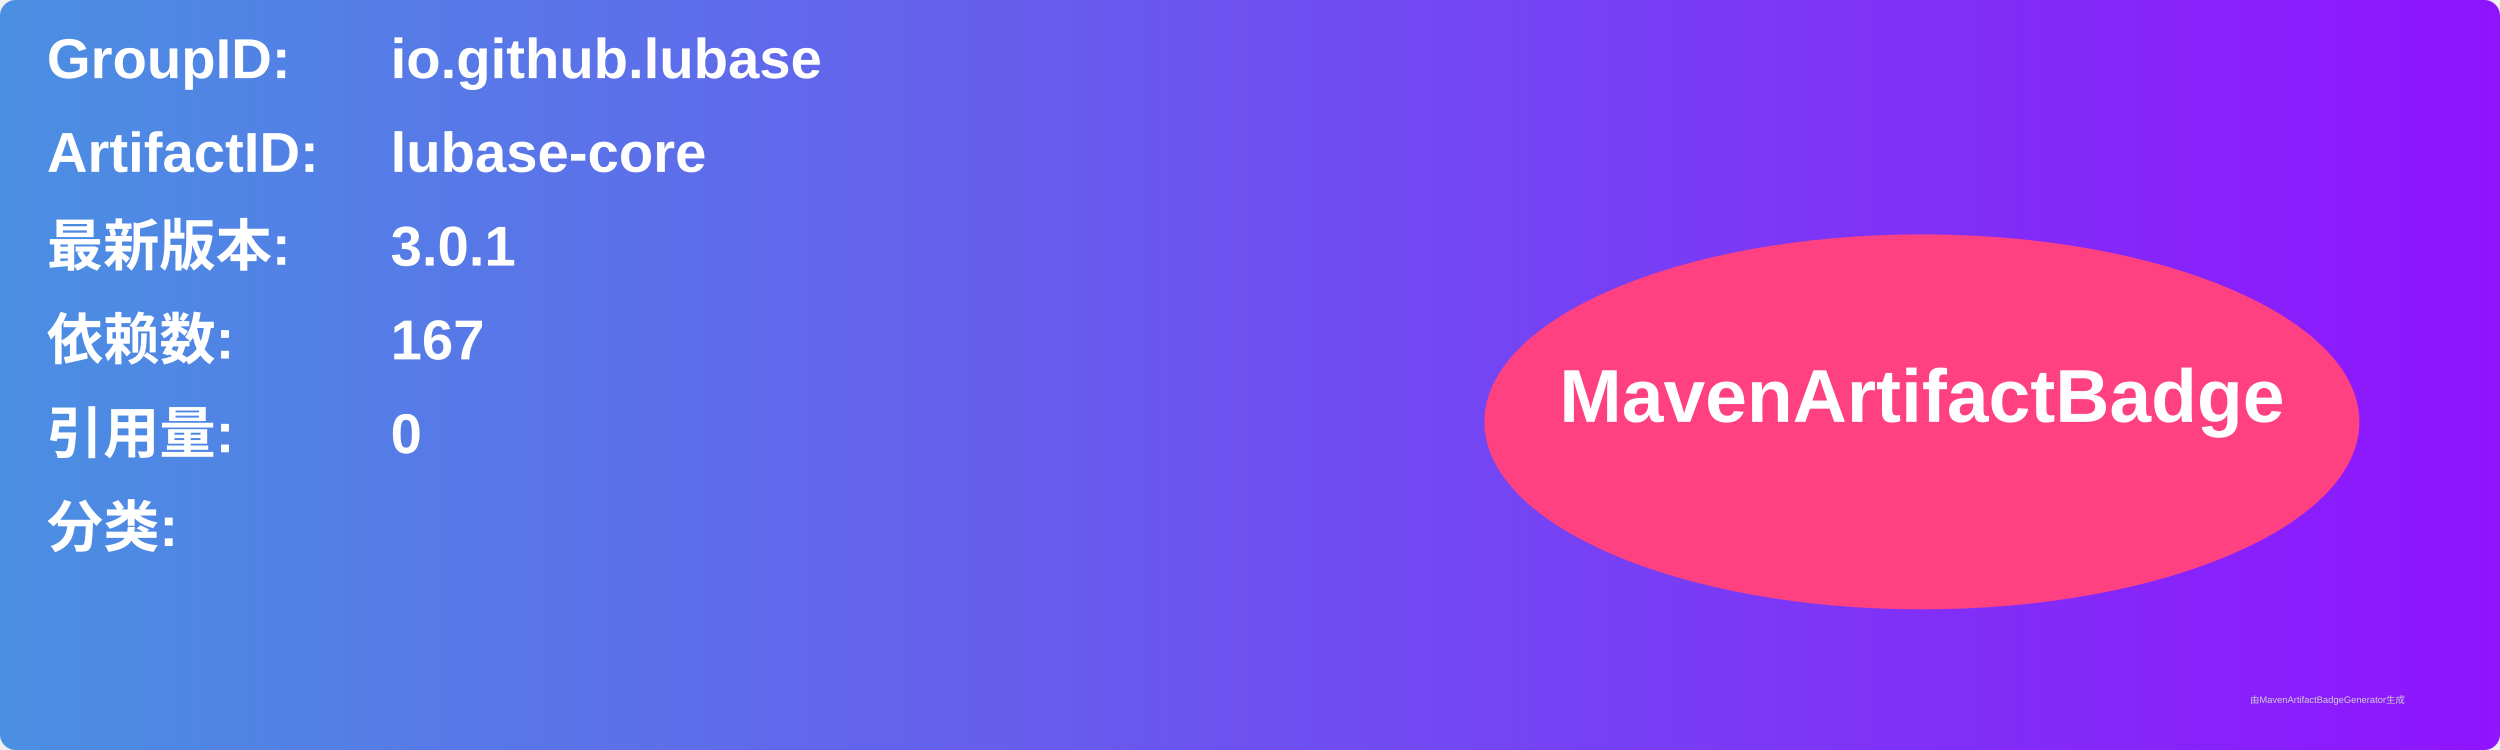
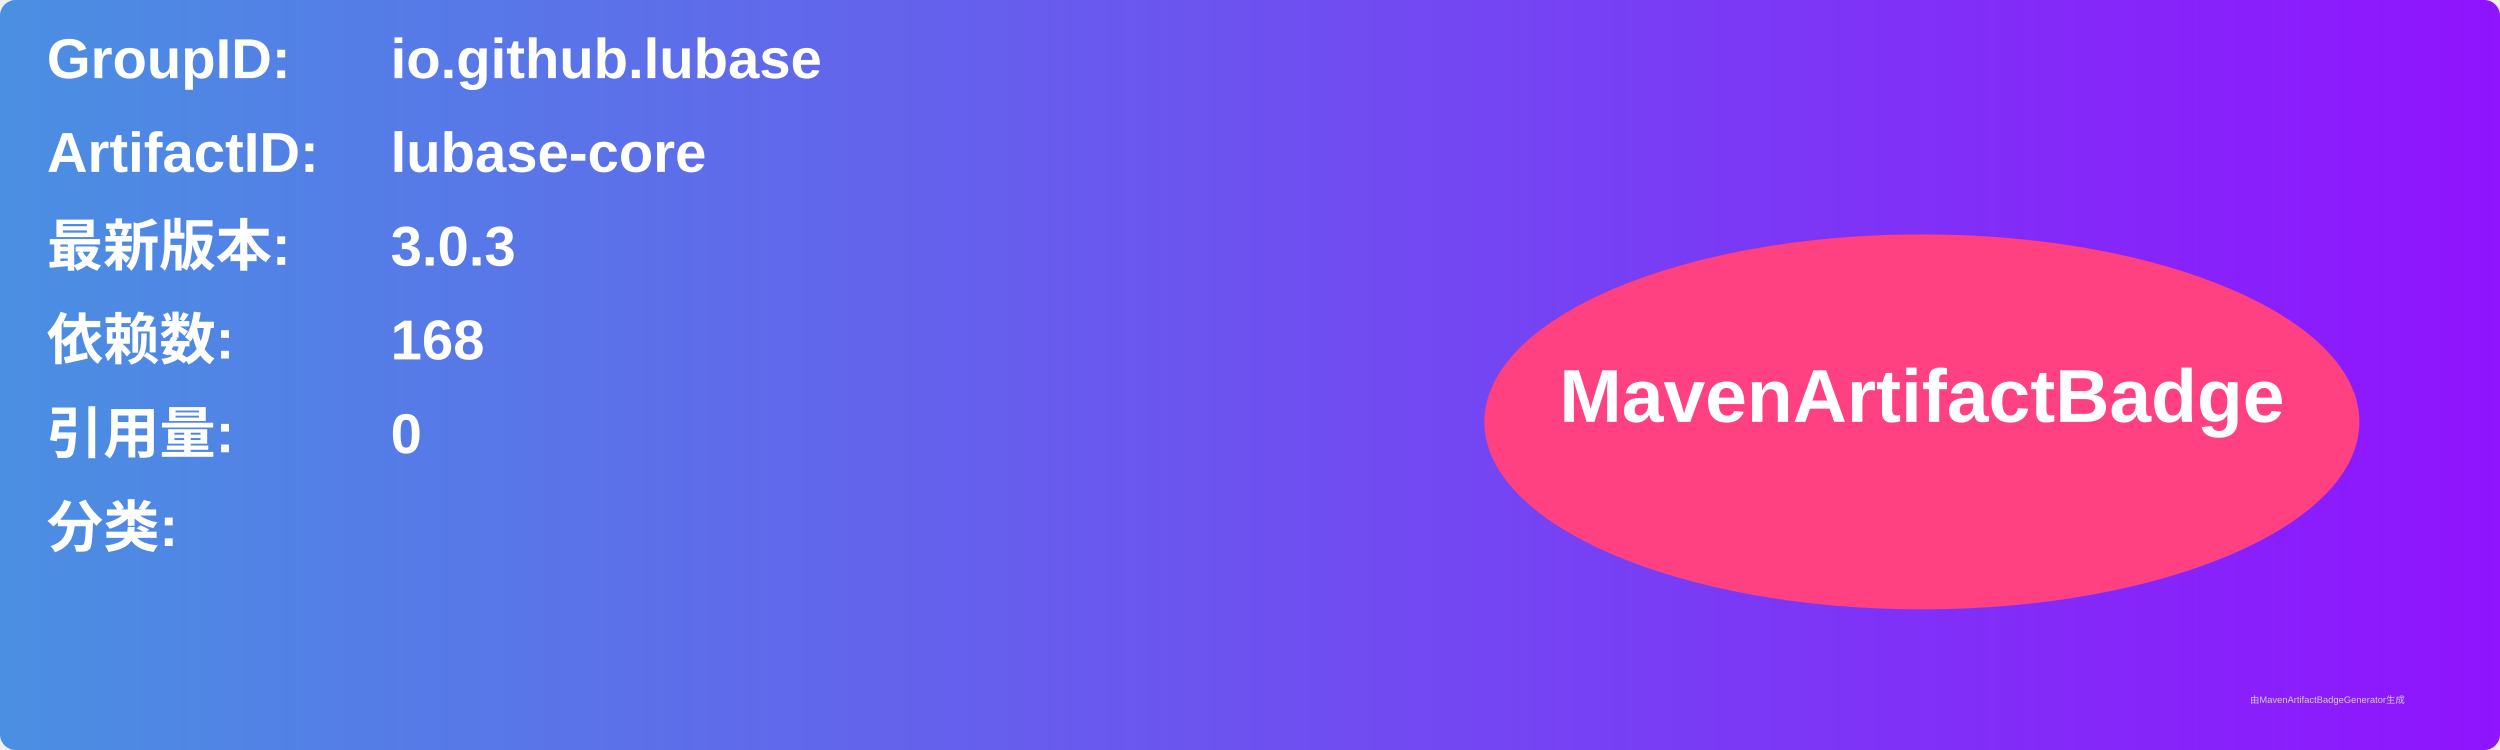
<svg xmlns="http://www.w3.org/2000/svg" width="800" height="240" viewBox="0 0 800 240">
  <linearGradient id="grad" x1="0%" y1="0%" x2="100%" y2="0%">
    <stop offset="0%" stop-color="#4a90e2" />
    <stop offset="100%" stop-color="#9013fe" />
  </linearGradient>
  <rect width="100%" height="100%" rx="5" ry="5" fill="url(#grad)" />
  <g transform="translate(15, 15)">
    <text x="0" y="10" font-family="Arial" font-size="18" fill="white" font-weight="bold" width="260">GroupID:</text>
    <text x="110" y="10" font-family="Arial" font-size="18" fill="white" font-weight="bold" width="460">io.github.lubase</text>
    <text x="0" y="40" font-family="Arial" font-size="18" fill="white" font-weight="bold" width="260">ArtifactID:</text>
    <text x="110" y="40" font-family="Arial" font-size="18" fill="white" font-weight="bold" width="460">lubase-core</text>
    <text x="0" y="70" font-family="Arial" font-size="18" fill="white" font-weight="bold">最新版本:</text>
    <text x="110" y="70" font-family="Arial" font-size="18" fill="white" font-weight="bold">
-       <tspan font-weight="bold">3.0.1</tspan>
+       <tspan font-weight="bold">3.0.3</tspan>
    </text>
    <text x="0" y="100" font-family="Arial" font-size="18" fill="white" font-weight="bold">依赖数: </text>
    <text x="110" y="100" font-family="Arial" font-size="18" fill="white">
-       <tspan font-weight="bold">167</tspan>
+       <tspan font-weight="bold">168</tspan>
    </text>
    <text x="0" y="130" font-family="Arial" font-size="18" fill="white" font-weight="bold">引用量: </text>
    <text x="110" y="130" font-family="Arial" font-size="18" fill="white">
      <tspan font-weight="bold">0</tspan>
    </text>
    <text x="0" y="160" font-family="Arial" font-size="18" fill="white" font-weight="bold">分类:</text>
    <text x="10" y="190" font-family="Arial" font-size="10" fill="white">
      <tspan font-weight="bold" />
    </text>
    <ellipse cx="600" cy="120" rx="140" ry="60" fill="#ff4081" />
    <text x="600" y="120" text-anchor="middle" font-family="Arial" font-size="24" fill="white" font-weight="bold">MavenArtifactBadge</text>
  </g>
  <text x="720" y="225" font-family="Arial" font-size="3" fill="#d0d0d0">由MavenArtifactBadgeGenerator生成</text>
</svg>
